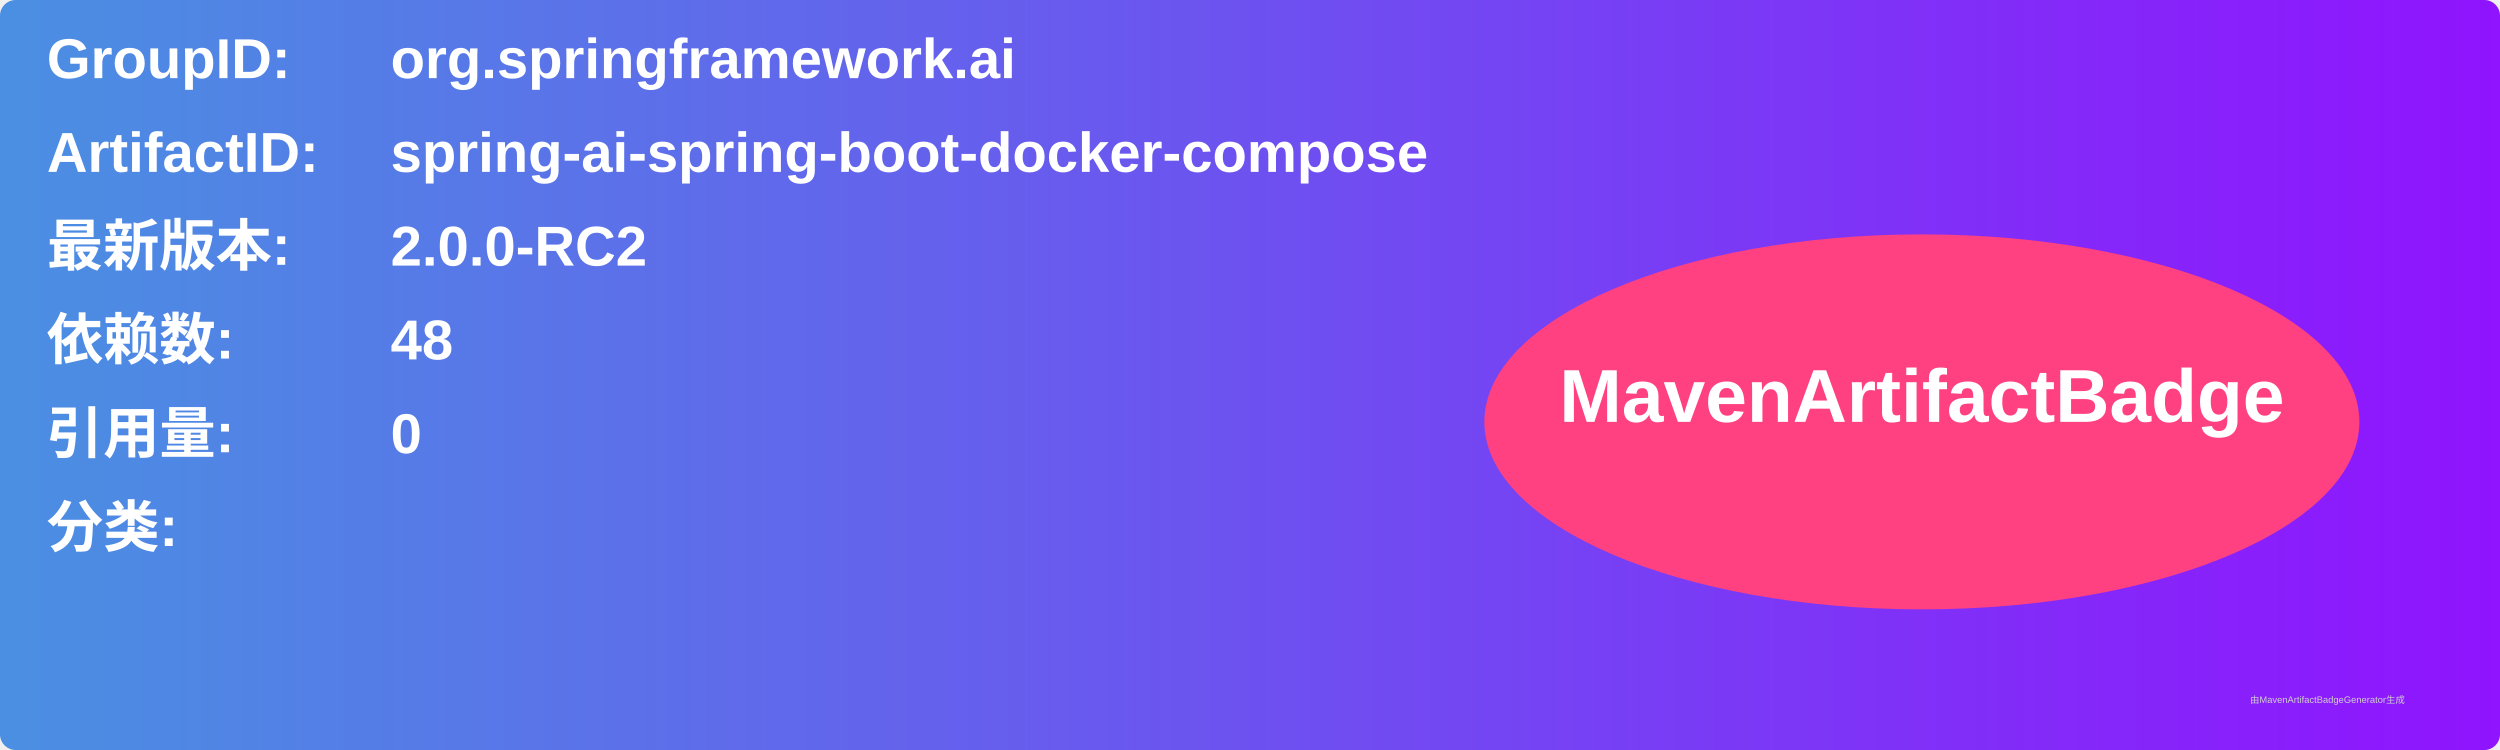
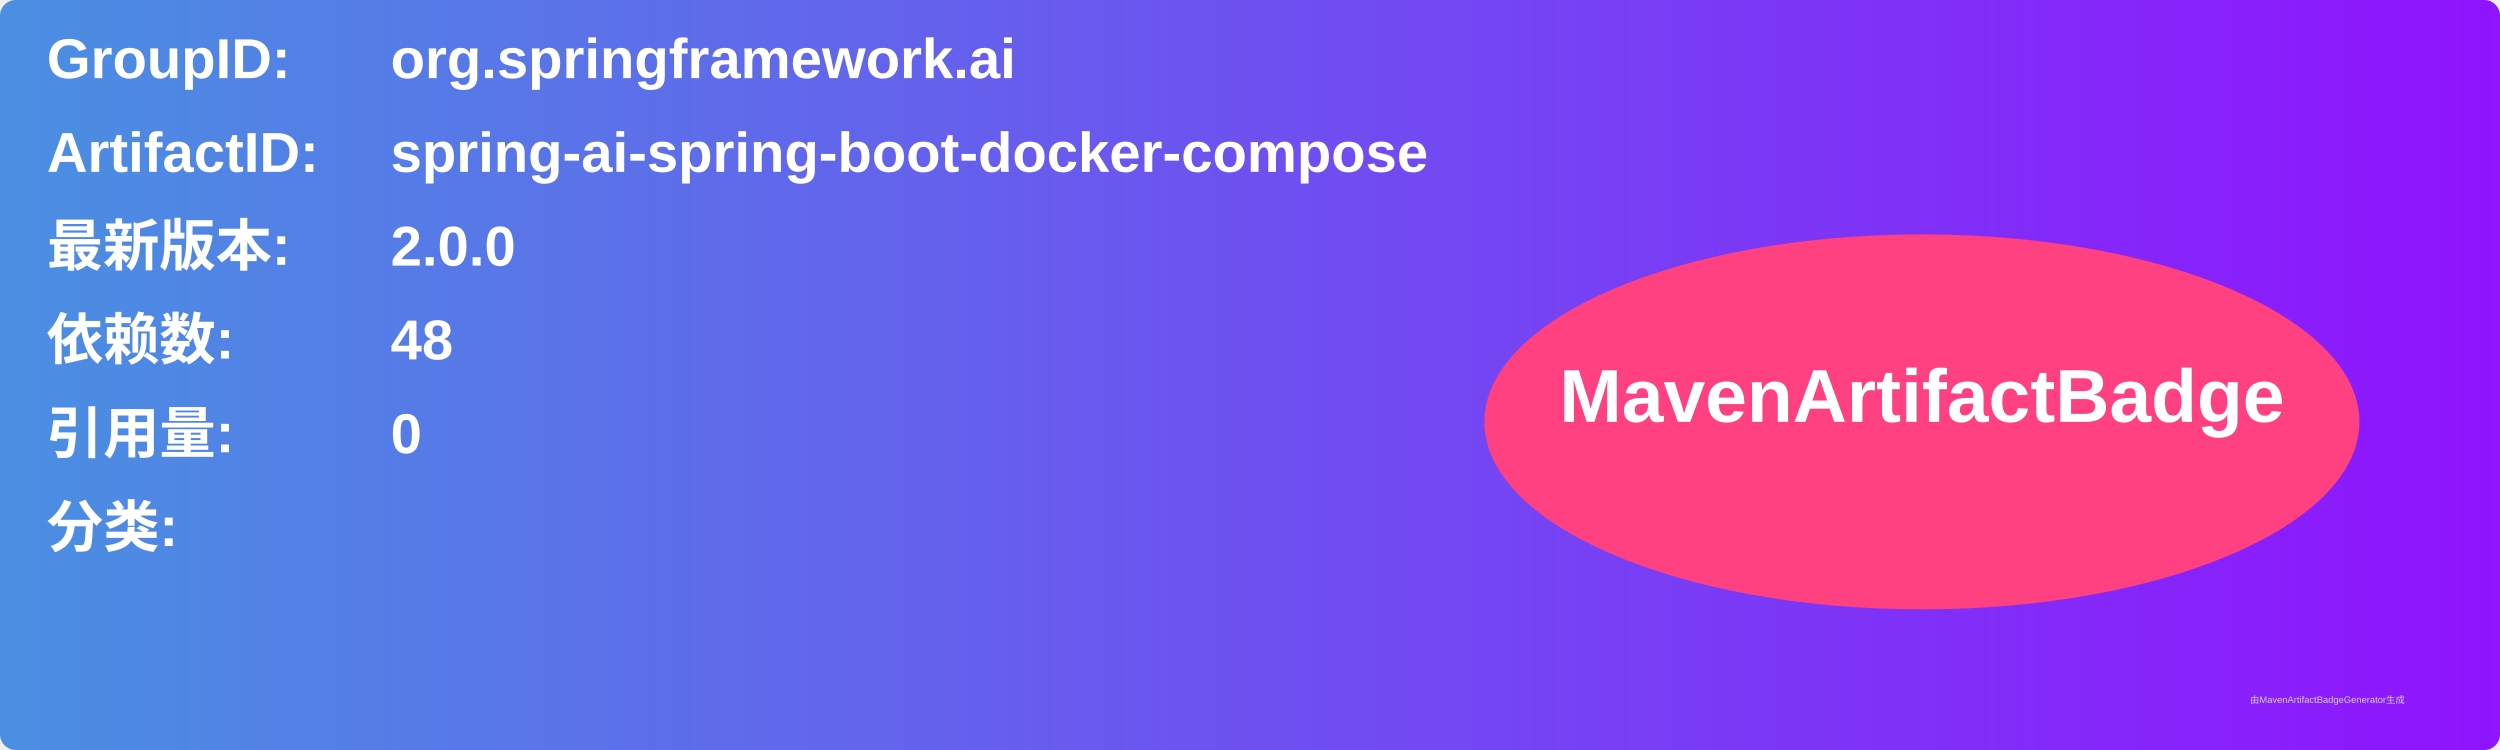
<svg xmlns="http://www.w3.org/2000/svg" width="800" height="240" viewBox="0 0 800 240">
  <linearGradient id="grad" x1="0%" y1="0%" x2="100%" y2="0%">
    <stop offset="0%" stop-color="#4a90e2" />
    <stop offset="100%" stop-color="#9013fe" />
  </linearGradient>
  <rect width="100%" height="100%" rx="5" ry="5" fill="url(#grad)" />
  <g transform="translate(15, 15)">
    <text x="0" y="10" font-family="Arial" font-size="18" fill="white" font-weight="bold" width="260">GroupID:</text>
    <text x="110" y="10" font-family="Arial" font-size="18" fill="white" font-weight="bold" width="460">org.springframework.ai</text>
    <text x="0" y="40" font-family="Arial" font-size="18" fill="white" font-weight="bold" width="260">ArtifactID:</text>
    <text x="110" y="40" font-family="Arial" font-size="18" fill="white" font-weight="bold" width="460">spring-ai-spring-boot-docker-compose</text>
    <text x="0" y="70" font-family="Arial" font-size="18" fill="white" font-weight="bold">最新版本:</text>
    <text x="110" y="70" font-family="Arial" font-size="18" fill="white" font-weight="bold">
-       <tspan font-weight="bold">2.0.0-RC2</tspan>
+       <tspan font-weight="bold">2.0.0</tspan>
    </text>
    <text x="0" y="100" font-family="Arial" font-size="18" fill="white" font-weight="bold">依赖数: </text>
    <text x="110" y="100" font-family="Arial" font-size="18" fill="white">
      <tspan font-weight="bold">48</tspan>
    </text>
    <text x="0" y="130" font-family="Arial" font-size="18" fill="white" font-weight="bold">引用量: </text>
    <text x="110" y="130" font-family="Arial" font-size="18" fill="white">
      <tspan font-weight="bold">0</tspan>
    </text>
    <text x="0" y="160" font-family="Arial" font-size="18" fill="white" font-weight="bold">分类:</text>
    <text x="10" y="190" font-family="Arial" font-size="10" fill="white">
      <tspan font-weight="bold" />
    </text>
    <ellipse cx="600" cy="120" rx="140" ry="60" fill="#ff4081" />
    <text x="600" y="120" text-anchor="middle" font-family="Arial" font-size="24" fill="white" font-weight="bold">MavenArtifactBadge</text>
  </g>
  <text x="720" y="225" font-family="Arial" font-size="3" fill="#d0d0d0">由MavenArtifactBadgeGenerator生成</text>
</svg>
